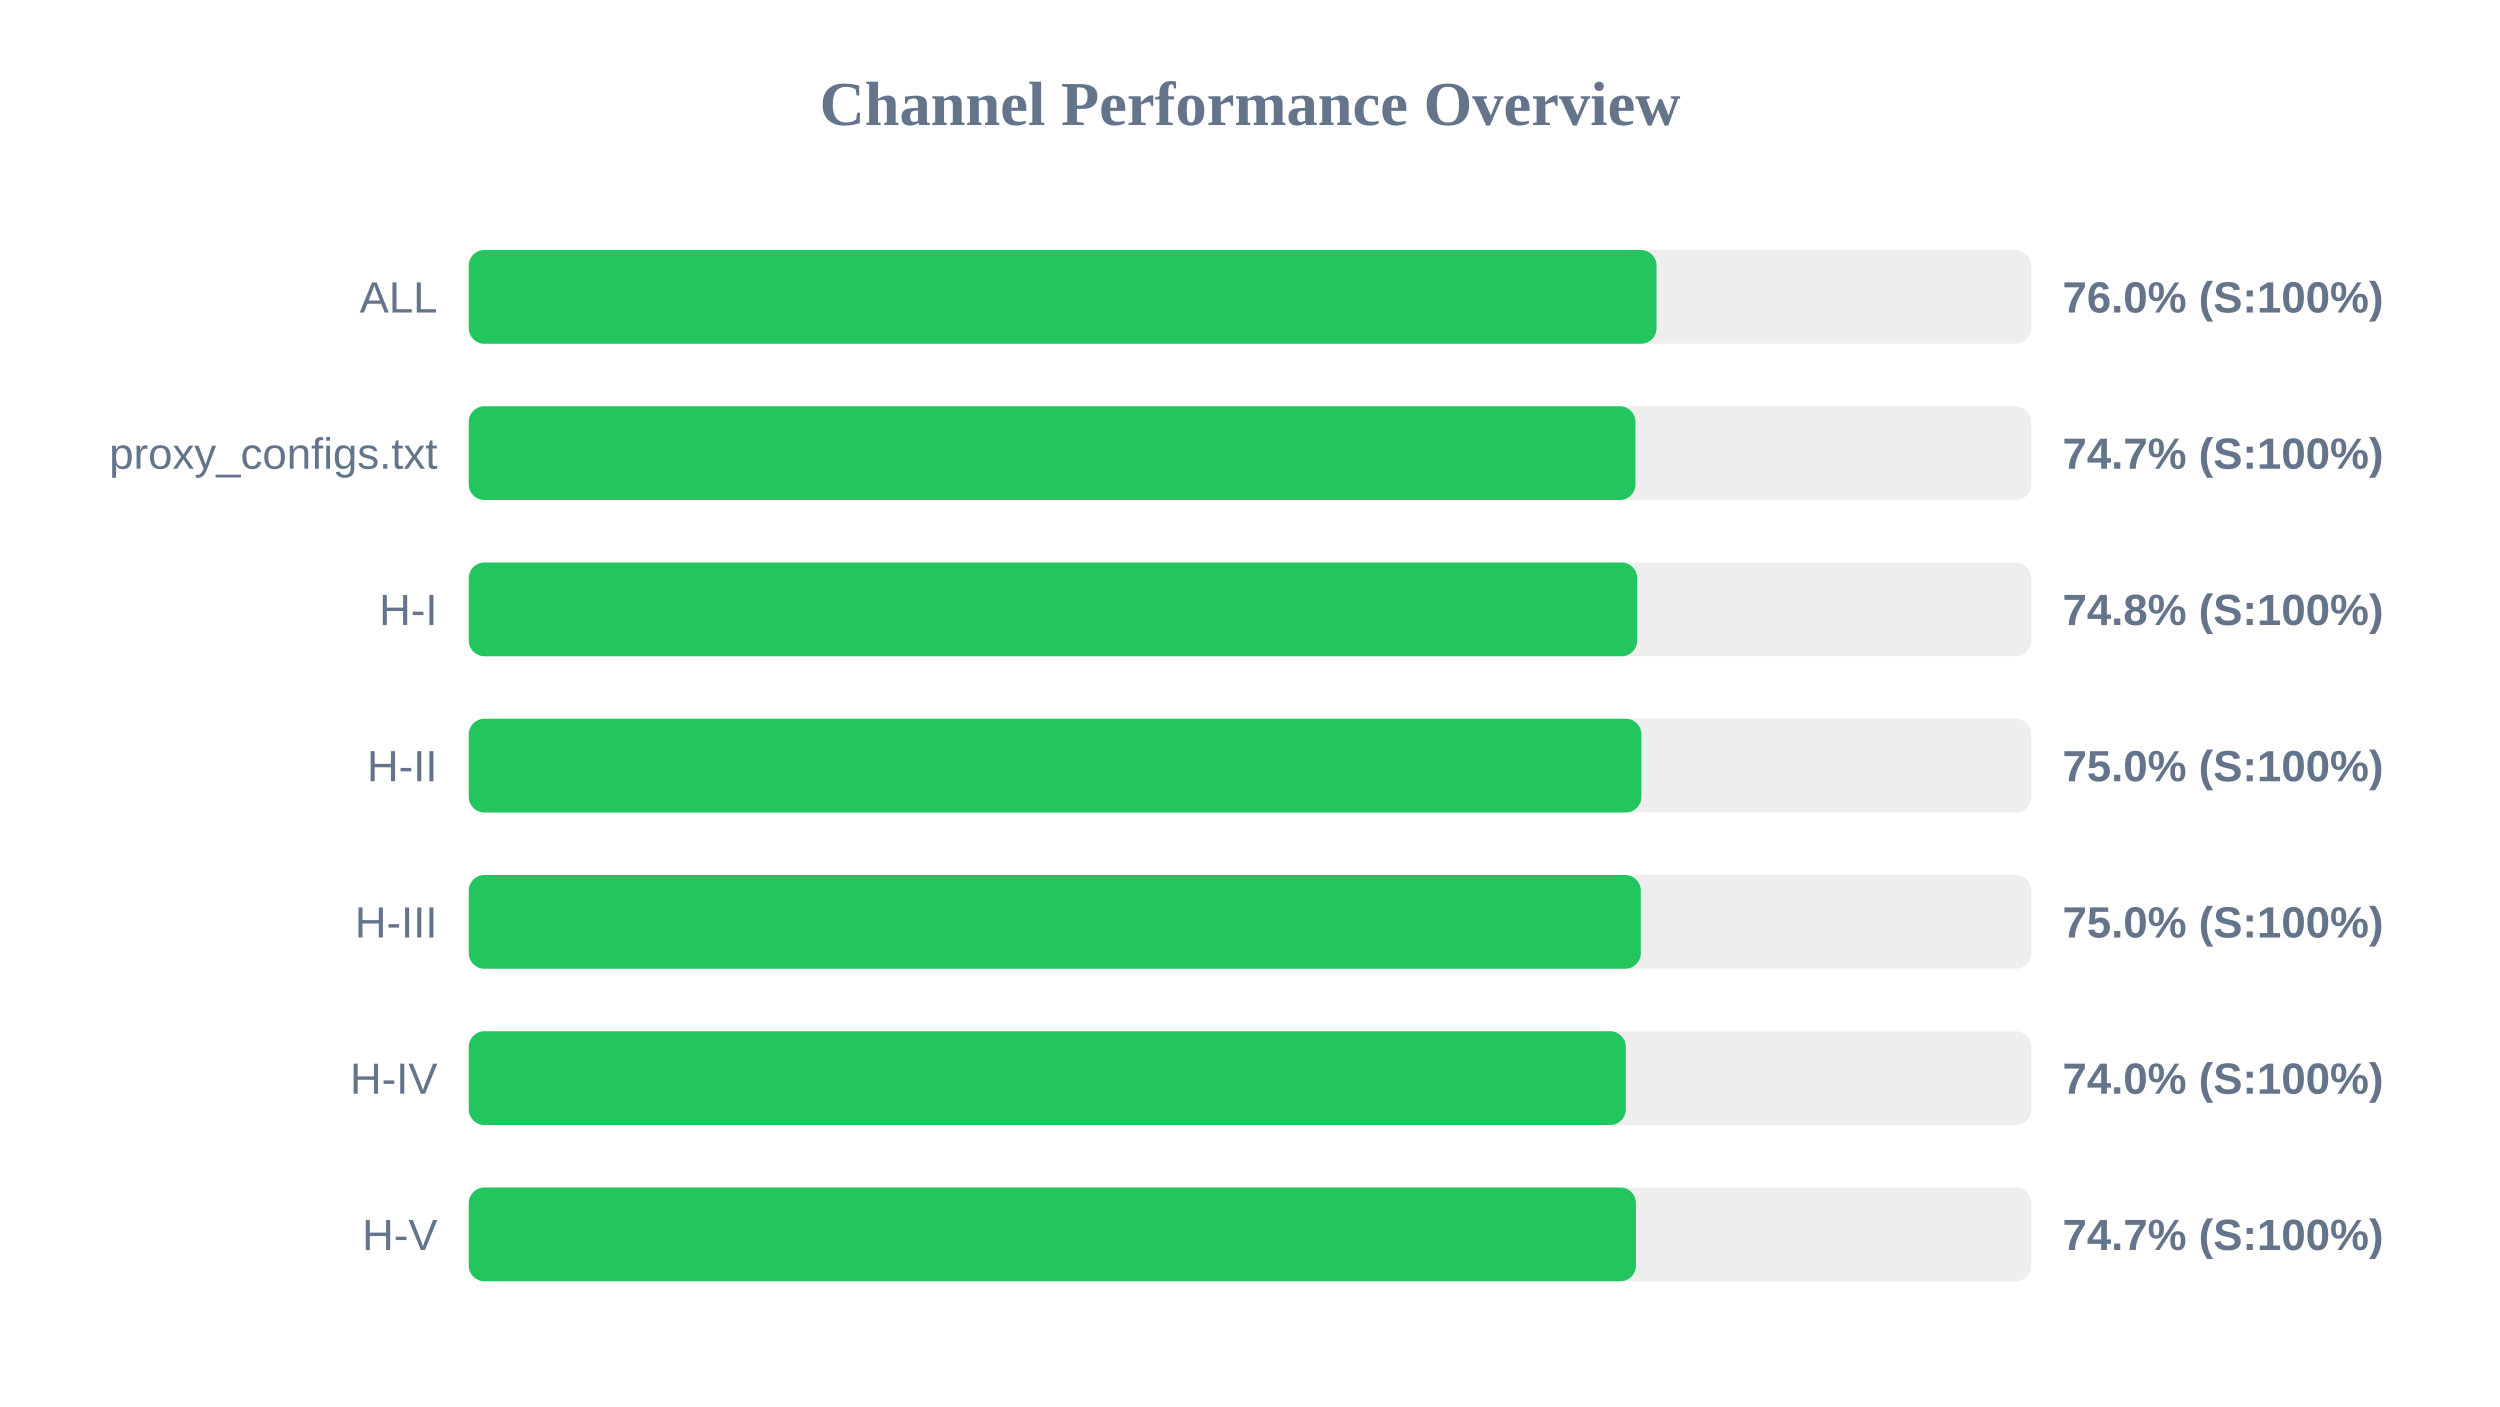
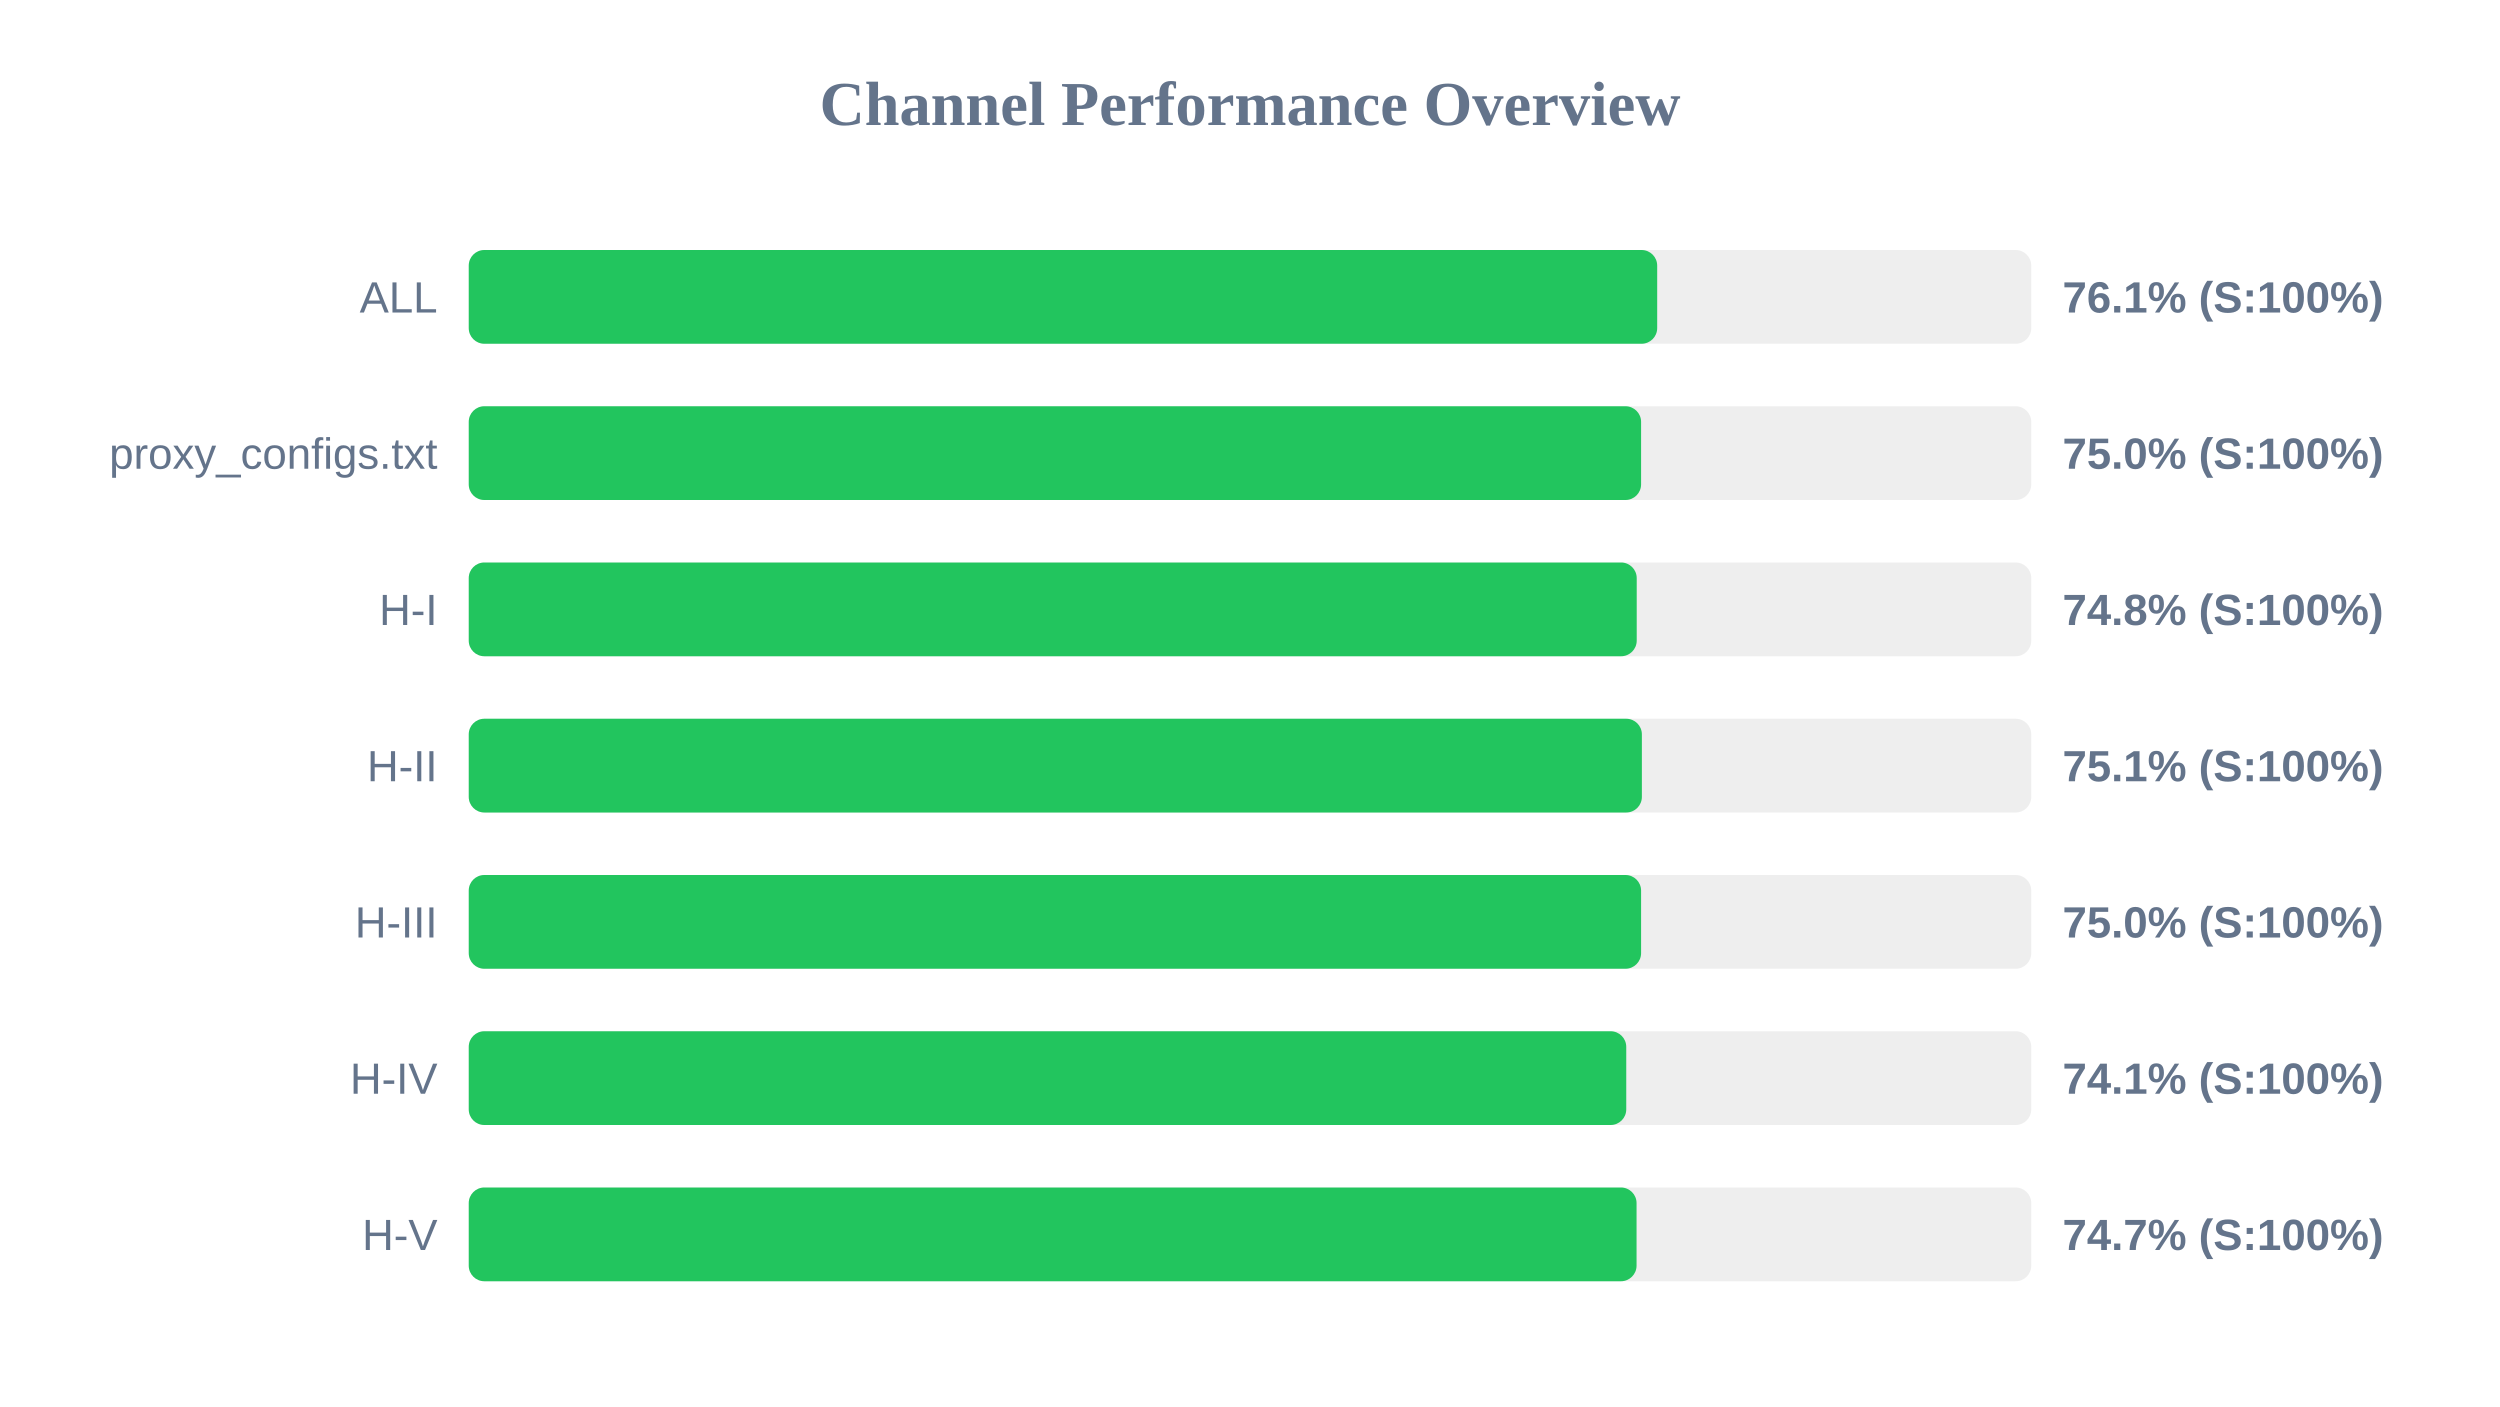
<svg xmlns="http://www.w3.org/2000/svg" width="800" height="450" version="1.1">
  <style>
        .row { font: 14px Arial; fill: #64748b; }
        .score { font: bold 14px Arial; fill: #64748b; }
    </style>
  <text x="400" y="40" text-anchor="middle" font-size="20px" font-weight="bold" fill="#64748b">Channel Performance Overview</text>
  <rect x="150" y="80" width="500" height="30" fill="#eee" rx="5" />
-   <rect x="150" y="80" width="380.1" height="30" fill="#22c55e" rx="5" />
+   <rect x="150" y="80" width="380.3" height="30" fill="#22c55e" rx="5" />
  <text x="140" y="100" text-anchor="end" class="row">ALL</text>
-   <text x="660" y="100" text-anchor="start" class="score">76.0% (S:100%)</text>
+   <text x="660" y="100" text-anchor="start" class="score">76.1% (S:100%)</text>
  <rect x="150" y="130" width="500" height="30" fill="#eee" rx="5" />
-   <rect x="150" y="130" width="373.35" height="30" fill="#22c55e" rx="5" />
+   <rect x="150" y="130" width="375.15" height="30" fill="#22c55e" rx="5" />
  <text x="140" y="150" text-anchor="end" class="row">proxy_configs.txt</text>
-   <text x="660" y="150" text-anchor="start" class="score">74.7% (S:100%)</text>
+   <text x="660" y="150" text-anchor="start" class="score">75.0% (S:100%)</text>
  <rect x="150" y="180" width="500" height="30" fill="#eee" rx="5" />
-   <rect x="150" y="180" width="373.9" height="30" fill="#22c55e" rx="5" />
+   <rect x="150" y="180" width="373.75" height="30" fill="#22c55e" rx="5" />
  <text x="140" y="200" text-anchor="end" class="row">H-I</text>
  <text x="660" y="200" text-anchor="start" class="score">74.8% (S:100%)</text>
  <rect x="150" y="230" width="500" height="30" fill="#eee" rx="5" />
-   <rect x="150" y="230" width="375.25" height="30" fill="#22c55e" rx="5" />
+   <rect x="150" y="230" width="375.4" height="30" fill="#22c55e" rx="5" />
  <text x="140" y="250" text-anchor="end" class="row">H-II</text>
-   <text x="660" y="250" text-anchor="start" class="score">75.0% (S:100%)</text>
+   <text x="660" y="250" text-anchor="start" class="score">75.1% (S:100%)</text>
  <rect x="150" y="280" width="500" height="30" fill="#eee" rx="5" />
-   <rect x="150" y="280" width="375.05" height="30" fill="#22c55e" rx="5" />
+   <rect x="150" y="280" width="375.15" height="30" fill="#22c55e" rx="5" />
  <text x="140" y="300" text-anchor="end" class="row">H-III</text>
  <text x="660" y="300" text-anchor="start" class="score">75.0% (S:100%)</text>
  <rect x="150" y="330" width="500" height="30" fill="#eee" rx="5" />
-   <rect x="150" y="330" width="370.25" height="30" fill="#22c55e" rx="5" />
+   <rect x="150" y="330" width="370.4" height="30" fill="#22c55e" rx="5" />
  <text x="140" y="350" text-anchor="end" class="row">H-IV</text>
-   <text x="660" y="350" text-anchor="start" class="score">74.0% (S:100%)</text>
+   <text x="660" y="350" text-anchor="start" class="score">74.1% (S:100%)</text>
  <rect x="150" y="380" width="500" height="30" fill="#eee" rx="5" />
-   <rect x="150" y="380" width="373.5" height="30" fill="#22c55e" rx="5" />
+   <rect x="150" y="380" width="373.7" height="30" fill="#22c55e" rx="5" />
  <text x="140" y="400" text-anchor="end" class="row">H-V</text>
  <text x="660" y="400" text-anchor="start" class="score">74.7% (S:100%)</text>
</svg>
